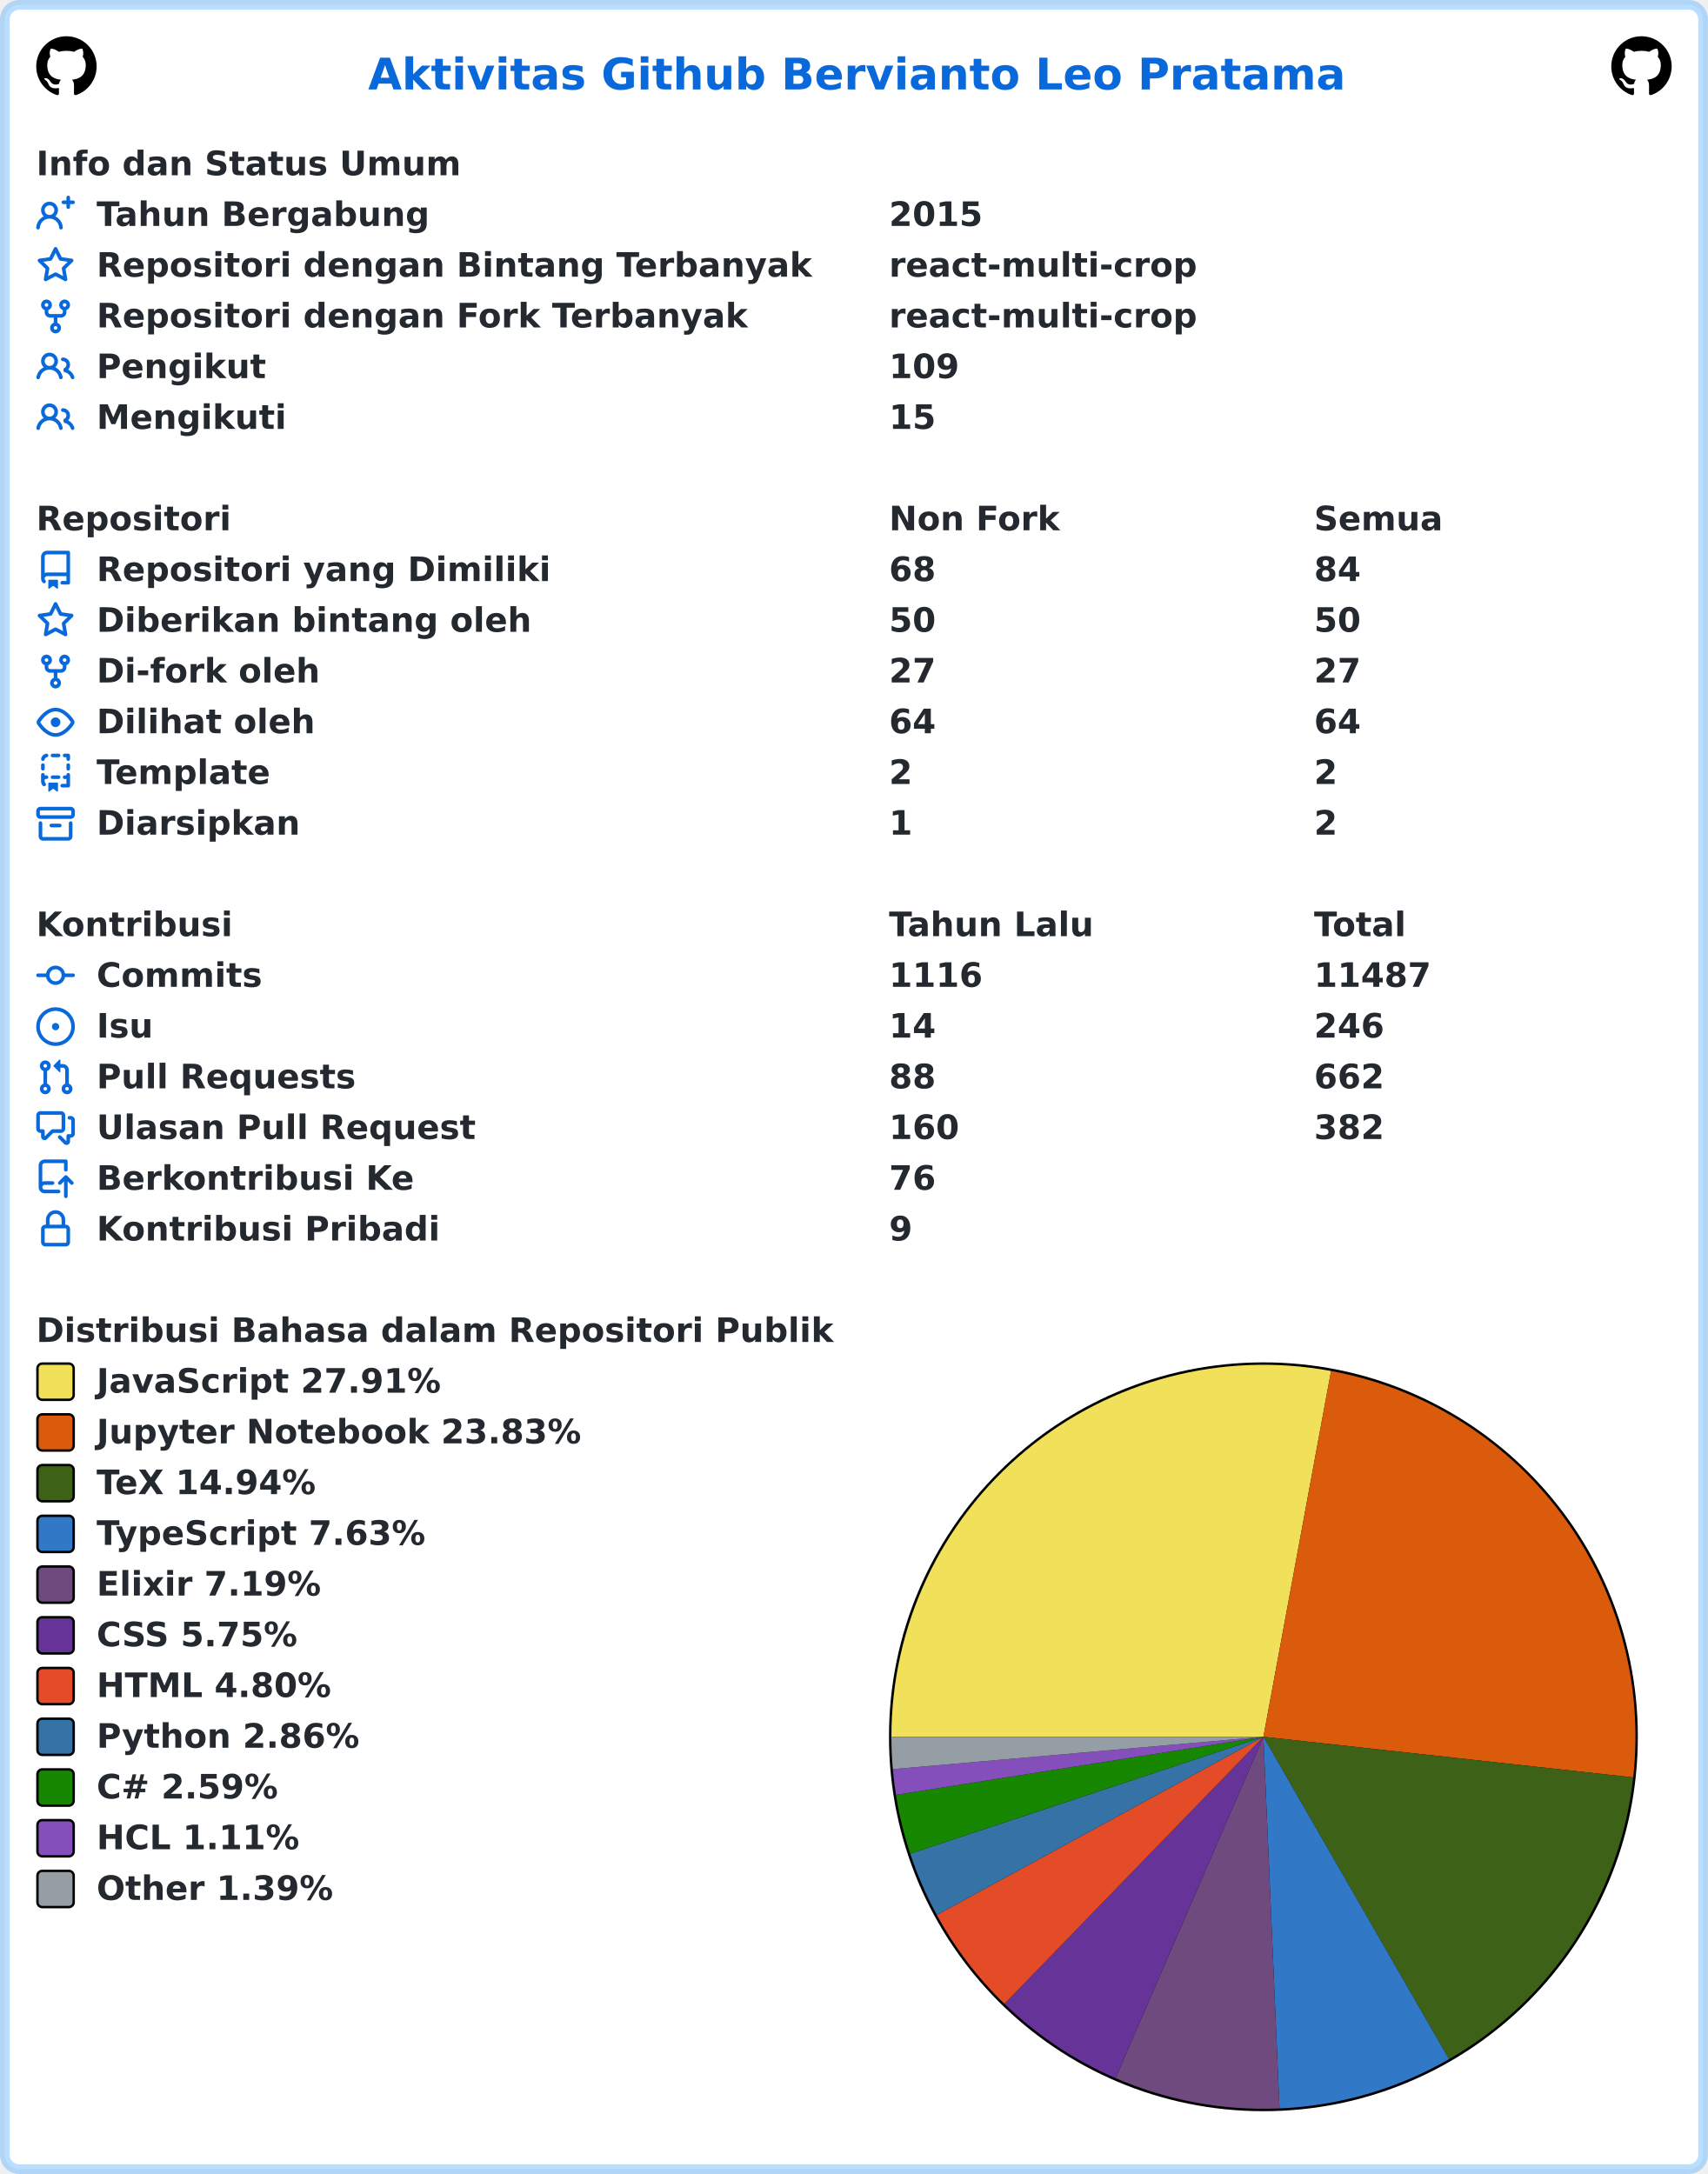
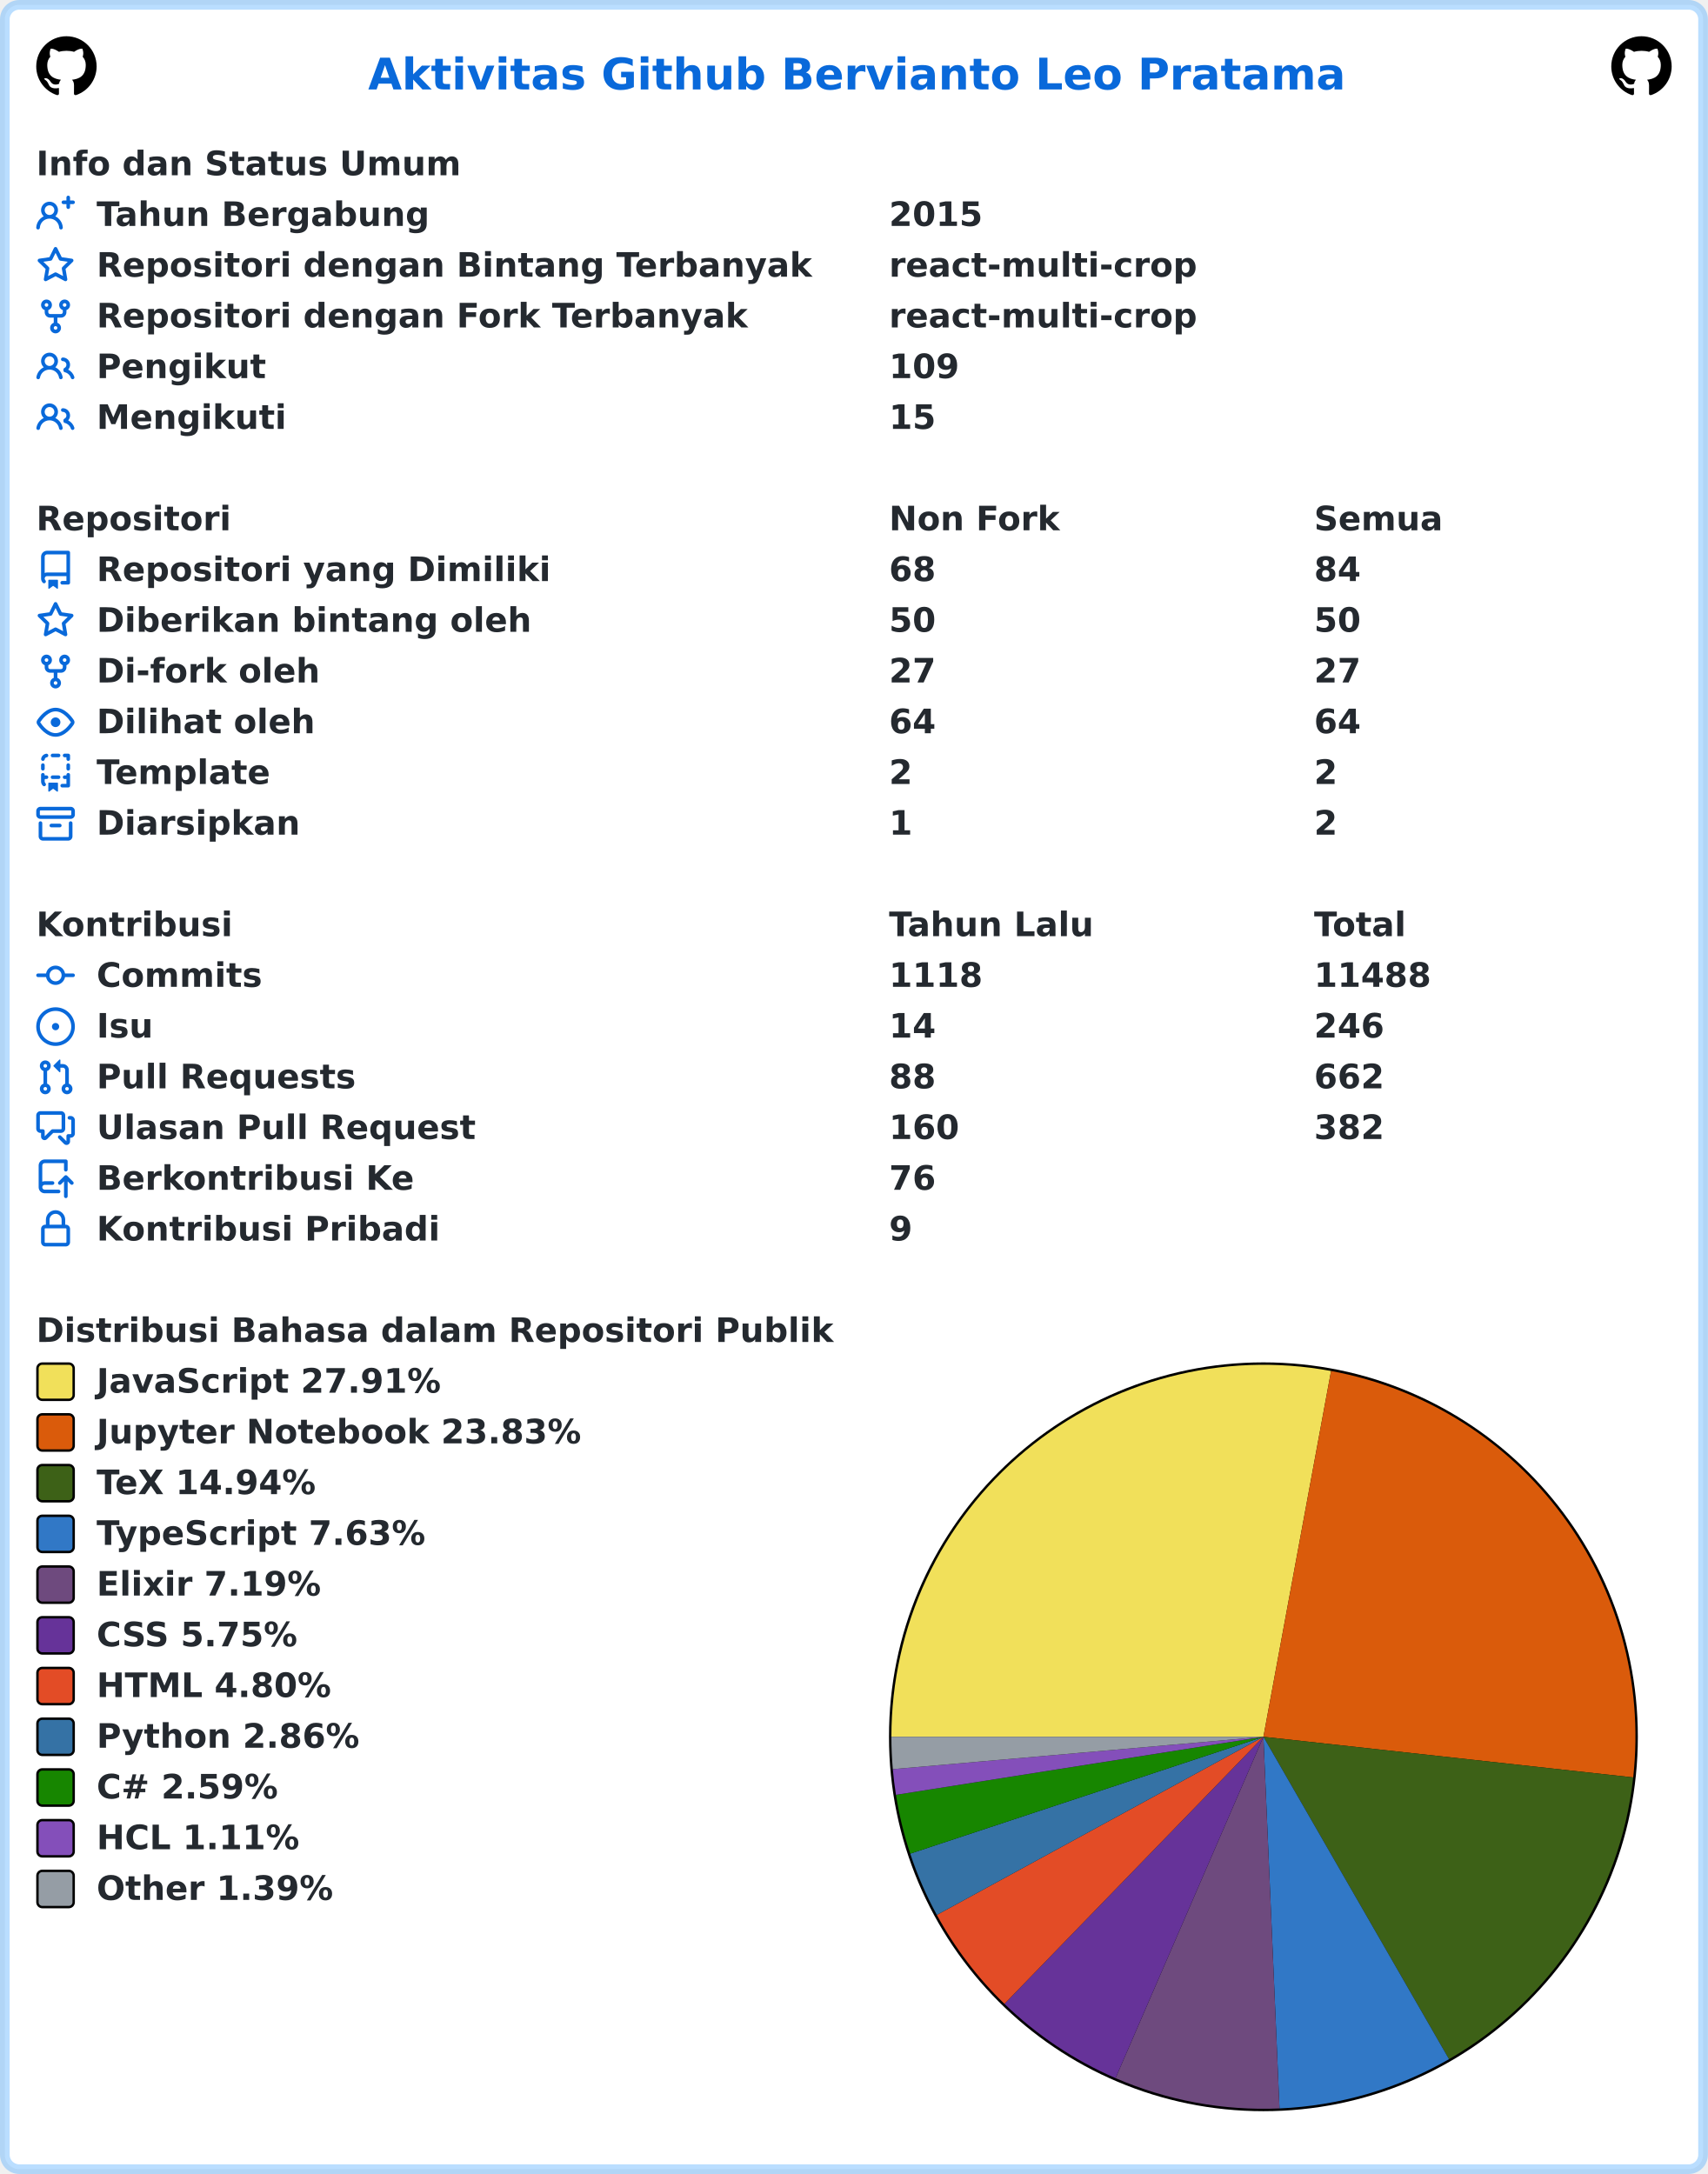
<svg xmlns="http://www.w3.org/2000/svg" width="707" height="900" viewBox="0 0 707 900" lang="id" xml:lang="id">
  <rect x="2" y="2" stroke-width="4" rx="6" width="703" height="896" stroke="rgba(84,174,255,0.4)" fill="#ffffff" />
  <g font-weight="600" font-size="110pt" font-family="Verdana,Geneva,DejaVu Sans,sans-serif" text-rendering="geometricPrecision">
    <text x="1239" y="301" lengthAdjust="spacingAndGlyphs" textLength="3261" transform="scale(0.123)" fill="#0969da">Aktivitas Github Bervianto Leo Pratama</text>
    <svg x="15" y="15" width="25" height="25" viewBox="0 0 16 16">
      <path fill="#000000" fill-rule="evenodd" d="M8 0C3.58 0 0 3.58 0 8c0 3.54 2.29 6.53 5.47 7.59.4.07.55-.17.55-.38 0-.19-.01-.82-.01-1.49-2.01.37-2.53-.49-2.69-.94-.09-.23-.48-.94-.82-1.13-.28-.15-.68-.52-.01-.53.63-.01 1.08.58 1.23.82.72 1.21 1.87.87 2.33.66.07-.52.28-.87.51-1.07-1.78-.2-3.64-.89-3.64-3.95 0-.87.31-1.59.82-2.15-.08-.2-.36-1.02.08-2.12 0 0 .67-.21 2.2.82.64-.18 1.32-.27 2-.27.68 0 1.36.09 2 .27 1.53-1.04 2.2-.82 2.2-.82.44 1.1.16 1.92.08 2.12.51.56.82 1.27.82 2.15 0 3.07-1.87 3.75-3.65 3.95.29.25.54.73.54 1.48 0 1.07-.01 1.93-.01 2.2 0 .21.15.46.55.38A8.013 8.013 0 0016 8c0-4.42-3.58-8-8-8z" />
    </svg>
    <svg x="667" y="15" width="25" height="25" viewBox="0 0 16 16">
      <path fill="#000000" fill-rule="evenodd" d="M8 0C3.58 0 0 3.58 0 8c0 3.54 2.29 6.53 5.47 7.59.4.07.55-.17.55-.38 0-.19-.01-.82-.01-1.49-2.01.37-2.53-.49-2.69-.94-.09-.23-.48-.94-.82-1.13-.28-.15-.68-.52-.01-.53.63-.01 1.08.58 1.23.82.72 1.21 1.87.87 2.33.66.07-.52.28-.87.51-1.07-1.78-.2-3.64-.89-3.64-3.95 0-.87.31-1.59.82-2.15-.08-.2-.36-1.02.08-2.12 0 0 .67-.21 2.2.82.64-.18 1.32-.27 2-.27.68 0 1.36.09 2 .27 1.53-1.04 2.2-.82 2.2-.82.44 1.1.16 1.92.08 2.12.51.56.82 1.27.82 2.15 0 3.07-1.87 3.75-3.65 3.95.29.25.54.73.54 1.48 0 1.07-.01 1.93-.01 2.2 0 .21.15.46.55.38A8.013 8.013 0 0016 8c0-4.42-3.58-8-8-8z" />
    </svg>
    <g transform="translate(0, 60)" fill="#24292f">
      <g transform="translate(15, 0)">
        <g transform="scale(0.095)">
          <text x="0" y="132" textLength="1852" lengthAdjust="spacingAndGlyphs">Info dan Status Umum</text>
        </g>
      </g>
      <g transform="translate(15, 21)">
        <path fill="#0969da" fill-rule="evenodd" d="M13.25 0a.75.75 0 01.75.75V2h1.25a.75.75 0 010 1.5H14v1.25a.75.75 0 01-1.5 0V3.5h-1.25a.75.75 0 010-1.5h1.25V.75a.75.75 0 01.75-.75zM5.5 4a2 2 0 100 4 2 2 0 000-4zm2.4 4.548a3.5 3.5 0 10-4.799 0 5.527 5.527 0 00-3.1 4.66.75.75 0 101.498.085A4.01 4.01 0 015.5 9.5a4.01 4.01 0 014.001 3.793.75.75 0 101.498-.086 5.527 5.527 0 00-3.1-4.659z" />
        <g transform="scale(0.095)">
          <text lengthAdjust="spacingAndGlyphs" textLength="1478" x="263" y="132">Tahun Bergabung</text>
          <text lengthAdjust="spacingAndGlyphs" textLength="420" x="3716" y="132">2015</text>
        </g>
      </g>
      <g transform="translate(15, 42)">
        <path fill="#0969da" fill-rule="evenodd" d="M8 .25a.75.75 0 01.673.418l1.882 3.815 4.21.612a.75.75 0 01.416 1.279l-3.046 2.97.719 4.192a.75.75 0 01-1.088.791L8 12.347l-3.766 1.98a.75.75 0 01-1.088-.79l.72-4.194L.818 6.374a.75.75 0 01.416-1.28l4.21-.611L7.327.668A.75.75 0 018 .25zm0 2.445L6.615 5.5a.75.75 0 01-.564.41l-3.097.45 2.24 2.184a.75.75 0 01.216.664l-.528 3.084 2.769-1.456a.75.75 0 01.698 0l2.77 1.456-.53-3.084a.75.75 0 01.216-.664l2.24-2.183-3.096-.45a.75.75 0 01-.564-.41L8 2.694v.001z" />
        <g transform="scale(0.095)">
          <text lengthAdjust="spacingAndGlyphs" textLength="3126" x="263" y="132">Repositori dengan Bintang Terbanyak</text>
          <text lengthAdjust="spacingAndGlyphs" textLength="1330" x="3716" y="132">react-multi-crop</text>
        </g>
      </g>
      <g transform="translate(15, 63)">
        <path fill="#0969da" fill-rule="evenodd" d="M5 3.25a.75.75 0 11-1.5 0 .75.75 0 011.5 0zm0 2.122a2.25 2.25 0 10-1.5 0v.878A2.25 2.25 0 005.75 8.5h1.5v2.128a2.251 2.251 0 101.5 0V8.5h1.5a2.25 2.25 0 002.25-2.25v-.878a2.25 2.25 0 10-1.5 0v.878a.75.75 0 01-.75.75h-4.5A.75.75 0 015 6.25v-.878zm3.75 7.378a.75.75 0 11-1.5 0 .75.75 0 011.5 0zm3-8.75a.75.75 0 100-1.5.75.75 0 000 1.5z" />
        <g transform="scale(0.095)">
          <text lengthAdjust="spacingAndGlyphs" textLength="2846" x="263" y="132">Repositori dengan Fork Terbanyak</text>
          <text lengthAdjust="spacingAndGlyphs" textLength="1330" x="3716" y="132">react-multi-crop</text>
        </g>
      </g>
      <g transform="translate(15, 84)">
        <path fill="#0969da" fill-rule="evenodd" d="M5.5 3.5a2 2 0 100 4 2 2 0 000-4zM2 5.5a3.5 3.5 0 115.898 2.549 5.507 5.507 0 013.034 4.084.75.75 0 11-1.482.235 4.001 4.001 0 00-7.9 0 .75.75 0 01-1.482-.236A5.507 5.507 0 013.102 8.05 3.49 3.49 0 012 5.5zM11 4a.75.75 0 100 1.5 1.5 1.5 0 01.666 2.844.75.75 0 00-.416.672v.352a.75.75 0 00.574.73c1.2.289 2.162 1.2 2.522 2.372a.75.75 0 101.434-.44 5.01 5.01 0 00-2.56-3.012A3 3 0 0011 4z" />
        <g transform="scale(0.095)">
          <text lengthAdjust="spacingAndGlyphs" textLength="723" x="263" y="132">Pengikut</text>
          <text lengthAdjust="spacingAndGlyphs" textLength="315" x="3716" y="132">109</text>
        </g>
      </g>
      <g transform="translate(15, 105)">
        <path fill="#0969da" fill-rule="evenodd" d="M5.5 3.5a2 2 0 100 4 2 2 0 000-4zM2 5.5a3.5 3.5 0 115.898 2.549 5.507 5.507 0 013.034 4.084.75.75 0 11-1.482.235 4.001 4.001 0 00-7.9 0 .75.75 0 01-1.482-.236A5.507 5.507 0 013.102 8.05 3.49 3.49 0 012 5.5zM11 4a.75.75 0 100 1.5 1.5 1.5 0 01.666 2.844.75.75 0 00-.416.672v.352a.75.75 0 00.574.73c1.2.289 2.162 1.2 2.522 2.372a.75.75 0 101.434-.44 5.01 5.01 0 00-2.56-3.012A3 3 0 0011 4z" />
        <g transform="scale(0.095)">
          <text lengthAdjust="spacingAndGlyphs" textLength="813" x="263" y="132">Mengikuti</text>
          <text lengthAdjust="spacingAndGlyphs" textLength="210" x="3716" y="132">15</text>
        </g>
      </g>
    </g>
    <g transform="translate(0, 207)" fill="#24292f">
      <g transform="translate(15, 0)">
        <g transform="scale(0.095)">
          <text x="0" y="132" textLength="832" lengthAdjust="spacingAndGlyphs">Repositori</text>
          <text x="3716" y="132" textLength="740" lengthAdjust="spacingAndGlyphs">Non Fork</text>
          <text x="5568" y="132" textLength="573" lengthAdjust="spacingAndGlyphs">Semua</text>
        </g>
      </g>
      <g transform="translate(15, 21)">
        <path fill="#0969da" fill-rule="evenodd" d="M2 2.5A2.5 2.5 0 014.5 0h8.75a.75.75 0 01.75.75v12.5a.75.75 0 01-.75.75h-2.5a.75.75 0 110-1.5h1.75v-2h-8a1 1 0 00-.714 1.7.75.75 0 01-1.072 1.05A2.495 2.495 0 012 11.5v-9zm10.5-1V9h-8c-.356 0-.694.074-1 .208V2.5a1 1 0 011-1h8zM5 12.25v3.25a.25.25 0 00.4.2l1.45-1.087a.25.25 0 01.3 0L8.6 15.7a.25.25 0 00.4-.2v-3.25a.25.25 0 00-.25-.25h-3.5a.25.25 0 00-.25.25z" />
        <g transform="scale(0.095)">
          <text lengthAdjust="spacingAndGlyphs" textLength="1962" x="263" y="132">Repositori yang Dimiliki</text>
          <text lengthAdjust="spacingAndGlyphs" textLength="210" x="3716" y="132">68</text>
          <text lengthAdjust="spacingAndGlyphs" textLength="210" x="5568" y="132">84</text>
        </g>
      </g>
      <g transform="translate(15, 42)">
        <path fill="#0969da" fill-rule="evenodd" d="M8 .25a.75.75 0 01.673.418l1.882 3.815 4.21.612a.75.75 0 01.416 1.279l-3.046 2.97.719 4.192a.75.75 0 01-1.088.791L8 12.347l-3.766 1.98a.75.75 0 01-1.088-.79l.72-4.194L.818 6.374a.75.75 0 01.416-1.28l4.21-.611L7.327.668A.75.75 0 018 .25zm0 2.445L6.615 5.5a.75.75 0 01-.564.41l-3.097.45 2.24 2.184a.75.75 0 01.216.664l-.528 3.084 2.769-1.456a.75.75 0 01.698 0l2.77 1.456-.53-3.084a.75.75 0 01.216-.664l2.24-2.183-3.096-.45a.75.75 0 01-.564-.41L8 2.694v.001z" />
        <g transform="scale(0.095)">
          <text lengthAdjust="spacingAndGlyphs" textLength="1887" x="263" y="132">Diberikan bintang oleh</text>
          <text lengthAdjust="spacingAndGlyphs" textLength="210" x="3716" y="132">50</text>
          <text lengthAdjust="spacingAndGlyphs" textLength="210" x="5568" y="132">50</text>
        </g>
      </g>
      <g transform="translate(15, 63)">
        <path fill="#0969da" fill-rule="evenodd" d="M5 3.25a.75.75 0 11-1.5 0 .75.75 0 011.5 0zm0 2.122a2.25 2.25 0 10-1.5 0v.878A2.25 2.25 0 005.75 8.5h1.5v2.128a2.251 2.251 0 101.5 0V8.5h1.5a2.25 2.25 0 002.25-2.25v-.878a2.25 2.25 0 10-1.5 0v.878a.75.75 0 01-.75.75h-4.5A.75.75 0 015 6.25v-.878zm3.75 7.378a.75.75 0 11-1.5 0 .75.75 0 011.5 0zm3-8.75a.75.75 0 100-1.5.75.75 0 000 1.5z" />
        <g transform="scale(0.095)">
          <text lengthAdjust="spacingAndGlyphs" textLength="963" x="263" y="132">Di-fork oleh</text>
          <text lengthAdjust="spacingAndGlyphs" textLength="210" x="3716" y="132">27</text>
          <text lengthAdjust="spacingAndGlyphs" textLength="210" x="5568" y="132">27</text>
        </g>
      </g>
      <g transform="translate(15, 84)">
        <path fill="#0969da" fill-rule="evenodd" d="M1.679 7.932c.412-.621 1.242-1.75 2.366-2.717C5.175 4.242 6.527 3.5 8 3.5c1.473 0 2.824.742 3.955 1.715 1.124.967 1.954 2.096 2.366 2.717a.119.119 0 010 .136c-.412.621-1.242 1.75-2.366 2.717C10.825 11.758 9.473 12.5 8 12.5c-1.473 0-2.824-.742-3.955-1.715C2.92 9.818 2.09 8.69 1.679 8.068a.119.119 0 010-.136zM8 2c-1.981 0-3.67.992-4.933 2.078C1.797 5.169.88 6.423.43 7.1a1.619 1.619 0 000 1.798c.45.678 1.367 1.932 2.637 3.024C4.329 13.008 6.019 14 8 14c1.981 0 3.67-.992 4.933-2.078 1.27-1.091 2.187-2.345 2.637-3.023a1.619 1.619 0 000-1.798c-.45-.678-1.367-1.932-2.637-3.023C11.671 2.992 9.981 2 8 2zm0 8a2 2 0 100-4 2 2 0 000 4z" />
        <g transform="scale(0.095)">
          <text lengthAdjust="spacingAndGlyphs" textLength="944" x="263" y="132">Dilihat oleh</text>
          <text lengthAdjust="spacingAndGlyphs" textLength="210" x="3716" y="132">64</text>
          <text lengthAdjust="spacingAndGlyphs" textLength="210" x="5568" y="132">64</text>
        </g>
      </g>
      <g transform="translate(15, 105)">
        <path fill="#0969da" fill-rule="evenodd" d="M6 .75A.75.75 0 016.75 0h2.5a.75.75 0 010 1.5h-2.5A.75.75 0 016 .75zm5 0a.75.75 0 01.75-.75h1.5a.75.75 0 01.75.75v1.5a.75.75 0 01-1.5 0V1.5h-.75A.75.75 0 0111 .75zM4.992.662a.75.75 0 01-.636.848c-.436.063-.783.41-.846.846a.75.75 0 01-1.485-.212A2.501 2.501 0 014.144.025a.75.75 0 01.848.637zM2.75 4a.75.75 0 01.75.75v1.5a.75.75 0 01-1.5 0v-1.5A.75.75 0 012.75 4zm10.5 0a.75.75 0 01.75.75v1.5a.75.75 0 01-1.5 0v-1.5a.75.75 0 01.75-.75zM2.75 8a.75.75 0 01.75.75v.268A1.72 1.72 0 013.75 9h.5a.75.75 0 010 1.5h-.5a.25.25 0 00-.25.25v.75c0 .28.114.532.3.714a.75.75 0 01-1.05 1.072A2.495 2.495 0 012 11.5V8.75A.75.75 0 012.75 8zm10.5 0a.75.75 0 01.75.75v4.5a.75.75 0 01-.75.75h-2.5a.75.75 0 010-1.5h1.75v-2h-.75a.75.75 0 010-1.5h.75v-.25a.75.75 0 01.75-.75zM6 9.75A.75.75 0 016.75 9h2.5a.75.75 0 010 1.5h-2.5A.75.75 0 016 9.75zm-1 2.5v3.25a.25.25 0 00.4.2l1.45-1.087a.25.25 0 01.3 0L8.6 15.7a.25.25 0 00.4-.2v-3.25a.25.25 0 00-.25-.25h-3.5a.25.25 0 00-.25.25z" />
        <g transform="scale(0.095)">
          <text lengthAdjust="spacingAndGlyphs" textLength="783" x="263" y="132">Template</text>
          <text lengthAdjust="spacingAndGlyphs" textLength="105" x="3716" y="132">2</text>
          <text lengthAdjust="spacingAndGlyphs" textLength="105" x="5568" y="132">2</text>
        </g>
      </g>
      <g transform="translate(15, 126)">
        <path fill="#0969da" fill-rule="evenodd" d="M1.75 2.5a.25.25 0 00-.25.25v1.5c0 .138.112.25.25.25h12.5a.25.25 0 00.25-.25v-1.5a.25.25 0 00-.25-.25H1.75zM0 2.75C0 1.784.784 1 1.75 1h12.5c.966 0 1.75.784 1.75 1.75v1.5A1.75 1.75 0 0114.25 6H1.75A1.75 1.75 0 010 4.25v-1.5zM1.75 7a.75.75 0 01.75.75v5.5c0 .138.112.25.25.25h10.5a.25.25 0 00.25-.25v-5.5a.75.75 0 111.5 0v5.5A1.75 1.75 0 0113.25 15H2.75A1.75 1.75 0 011 13.25v-5.5A.75.75 0 011.75 7zm4.5 1a.75.75 0 000 1.5h3.5a.75.75 0 100-1.5h-3.5z" />
        <g transform="scale(0.095)">
          <text lengthAdjust="spacingAndGlyphs" textLength="880" x="263" y="132">Diarsipkan</text>
          <text lengthAdjust="spacingAndGlyphs" textLength="105" x="3716" y="132">1</text>
          <text lengthAdjust="spacingAndGlyphs" textLength="105" x="5568" y="132">2</text>
        </g>
      </g>
    </g>
    <g transform="translate(0, 375)" fill="#24292f">
      <g transform="translate(15, 0)">
        <g transform="scale(0.095)">
          <text x="0" y="132" textLength="834" lengthAdjust="spacingAndGlyphs">Kontribusi</text>
          <text x="3716" y="132" textLength="914" lengthAdjust="spacingAndGlyphs">Tahun Lalu</text>
          <text x="5568" y="132" textLength="414" lengthAdjust="spacingAndGlyphs">Total</text>
        </g>
      </g>
      <g transform="translate(15, 21)">
        <path fill="#0969da" fill-rule="evenodd" d="M10.5 7.75a2.5 2.5 0 11-5 0 2.5 2.5 0 015 0zm1.43.75a4.002 4.002 0 01-7.86 0H.75a.75.75 0 110-1.5h3.32a4.001 4.001 0 017.86 0h3.32a.75.75 0 110 1.5h-3.32z" />
        <g transform="scale(0.095)">
          <text lengthAdjust="spacingAndGlyphs" textLength="734" x="263" y="132">Commits</text>
-           <text lengthAdjust="spacingAndGlyphs" textLength="420" x="3716" y="132">1116</text>
-           <text lengthAdjust="spacingAndGlyphs" textLength="525" x="5568" y="132">11487</text>
+           <text lengthAdjust="spacingAndGlyphs" textLength="420" x="3716" y="132">1118</text>
+           <text lengthAdjust="spacingAndGlyphs" textLength="525" x="5568" y="132">11488</text>
        </g>
      </g>
      <g transform="translate(15, 42)">
        <path fill="#0969da" d="M8 9.5a1.5 1.5 0 100-3 1.5 1.5 0 000 3z" />
        <path fill="#0969da" fill-rule="evenodd" d="M8 0a8 8 0 100 16A8 8 0 008 0zM1.5 8a6.5 6.5 0 1113 0 6.5 6.5 0 01-13 0z" />
        <g transform="scale(0.095)">
          <text lengthAdjust="spacingAndGlyphs" textLength="238" x="263" y="132">Isu</text>
          <text lengthAdjust="spacingAndGlyphs" textLength="210" x="3716" y="132">14</text>
          <text lengthAdjust="spacingAndGlyphs" textLength="315" x="5568" y="132">246</text>
        </g>
      </g>
      <g transform="translate(15, 63)">
        <path fill="#0969da" fill-rule="evenodd" d="M7.177 3.073L9.573.677A.25.25 0 0110 .854v4.792a.25.25 0 01-.427.177L7.177 3.427a.25.25 0 010-.354zM3.75 2.5a.75.75 0 100 1.5.75.75 0 000-1.5zm-2.25.75a2.25 2.25 0 113 2.122v5.256a2.251 2.251 0 11-1.5 0V5.372A2.25 2.25 0 011.5 3.25zM11 2.5h-1V4h1a1 1 0 011 1v5.628a2.251 2.251 0 101.5 0V5A2.5 2.5 0 0011 2.5zm1 10.25a.75.75 0 111.5 0 .75.75 0 01-1.5 0zM3.75 12a.75.75 0 100 1.5.75.75 0 000-1.5z" />
        <g transform="scale(0.095)">
          <text lengthAdjust="spacingAndGlyphs" textLength="1113" x="263" y="132">Pull Requests</text>
          <text lengthAdjust="spacingAndGlyphs" textLength="210" x="3716" y="132">88</text>
          <text lengthAdjust="spacingAndGlyphs" textLength="315" x="5568" y="132">662</text>
        </g>
      </g>
      <g transform="translate(15, 84)">
        <path fill="#0969da" fill-rule="evenodd" d="M1.5 2.75a.25.25 0 01.25-.25h8.5a.25.25 0 01.25.25v5.5a.25.25 0 01-.25.25h-3.5a.75.75 0 00-.53.22L3.5 11.44V9.25a.75.75 0 00-.75-.75h-1a.25.25 0 01-.25-.25v-5.5zM1.75 1A1.75 1.75 0 000 2.75v5.5C0 9.216.784 10 1.75 10H2v1.543a1.457 1.457 0 002.487 1.03L7.061 10h3.189A1.75 1.75 0 0012 8.25v-5.5A1.75 1.75 0 0010.25 1h-8.5zM14.5 4.75a.25.25 0 00-.25-.25h-.5a.75.75 0 110-1.5h.5c.966 0 1.75.784 1.75 1.75v5.5A1.75 1.75 0 0114.25 12H14v1.543a1.457 1.457 0 01-2.487 1.03L9.22 12.28a.75.75 0 111.06-1.06l2.22 2.22v-2.19a.75.75 0 01.75-.75h1a.25.25 0 00.25-.25v-5.5z" />
        <g transform="scale(0.095)">
          <text lengthAdjust="spacingAndGlyphs" textLength="1640" x="263" y="132">Ulasan Pull Request</text>
          <text lengthAdjust="spacingAndGlyphs" textLength="315" x="3716" y="132">160</text>
          <text lengthAdjust="spacingAndGlyphs" textLength="315" x="5568" y="132">382</text>
        </g>
      </g>
      <g transform="translate(15, 105)">
        <path fill="#0969da" fill-rule="evenodd" d="M1 2.5A2.5 2.5 0 013.5 0h8.75a.75.75 0 01.75.75v3.5a.75.75 0 01-1.5 0V1.5h-8a1 1 0 00-1 1v6.708A2.492 2.492 0 013.5 9h3.25a.75.75 0 010 1.5H3.5a1 1 0 100 2h5.75a.75.75 0 010 1.5H3.5A2.5 2.5 0 011 11.5v-9zm13.23 7.79a.75.75 0 001.06-1.06l-2.505-2.505a.75.75 0 00-1.06 0L9.22 9.229a.75.75 0 001.06 1.061l1.225-1.224v6.184a.75.75 0 001.5 0V9.066l1.224 1.224z" />
        <g transform="scale(0.095)">
          <text lengthAdjust="spacingAndGlyphs" textLength="1366" x="263" y="132">Berkontribusi Ke</text>
          <text lengthAdjust="spacingAndGlyphs" textLength="210" x="3716" y="132">76</text>
        </g>
      </g>
      <g transform="translate(15, 126)">
        <path fill="#0969da" fill-rule="evenodd" d="M4 4v2h-.25A1.75 1.75 0 002 7.75v5.5c0 .966.784 1.75 1.75 1.75h8.5A1.75 1.75 0 0014 13.25v-5.5A1.75 1.75 0 0012.25 6H12V4a4 4 0 10-8 0zm6.5 2V4a2.5 2.5 0 00-5 0v2h5zM12 7.5h.25a.25.25 0 01.25.25v5.5a.25.25 0 01-.25.25h-8.5a.25.25 0 01-.25-.25v-5.5a.25.25 0 01.25-.25H12z" />
        <g transform="scale(0.095)">
          <text lengthAdjust="spacingAndGlyphs" textLength="1456" x="263" y="132">Kontribusi Pribadi</text>
          <text lengthAdjust="spacingAndGlyphs" textLength="105" x="3716" y="132">9</text>
        </g>
      </g>
    </g>
    <g transform="translate(0, 543)" fill="#24292f">
      <g transform="translate(15, 0)">
        <g transform="scale(0.095)">
          <text x="0" y="132" textLength="3438" lengthAdjust="spacingAndGlyphs">Distribusi Bahasa dalam Repositori Publik</text>
        </g>
      </g>
      <g transform="translate(368, 21)">
        <circle cx="155" cy="155" r="155" fill="#000000" />
      </g>
      <g transform="translate(369, 22)">
        <path fill-rule="evenodd" fill="#f1e05a" d="M 0.0,154 A 154 154 0 0 1 182.002 2.567 L 154,154 Z" />
        <path fill-rule="evenodd" fill="#DA5B0B" d="M 182.002,2.567 A 154 154 0 0 1 307.078 170.827 L 154,154 Z" />
        <path fill-rule="evenodd" fill="#3D6117" d="M 307.078,170.827 A 154 154 0 0 1 230.832 287.465 L 154,154 Z" />
        <path fill-rule="evenodd" fill="#3178c6" d="M 230.832,287.465 A 154 154 0 0 1 160.655 307.856 L 154,154 Z" />
        <path fill-rule="evenodd" fill="#6e4a7e" d="M 160.655,307.856 A 154 154 0 0 1 92.792 295.314 L 154,154 Z" />
        <path fill-rule="evenodd" fill="#663399" d="M 92.792,295.314 A 154 154 0 0 1 46.792 264.555 L 154,154 Z" />
        <path fill-rule="evenodd" fill="#e34c26" d="M 46.792,264.555 A 154 154 0 0 1 18.809 227.752 L 154,154 Z" />
        <path fill-rule="evenodd" fill="#3572A5" d="M 18.809,227.752 A 154 154 0 0 1 7.798 202.383 L 154,154 Z" />
        <path fill-rule="evenodd" fill="#178600" d="M 7.798,202.383 A 154 154 0 0 1 1.887 178.036 L 154,154 Z" />
        <path fill-rule="evenodd" fill="#844FBA" d="M 1.887,178.036 A 154 154 0 0 1 0.584 167.397 L 154,154 Z" />
        <path fill-rule="evenodd" fill="#959da5" d="M 0.584,167.397 A 154 154 0 0 1 0.0 154 L 154,154 Z" />
      </g>
      <g transform="translate(15, 21)">
        <rect x="0.5" y="0.5" rx="2" width="15" height="15" fill="#f1e05a" stroke-width="1" stroke="#000000" />
        <text transform="scale(0.095)" x="263" y="132" textLength="1516" lengthAdjust="spacingAndGlyphs">JavaScript 27.91%</text>
      </g>
      <g transform="translate(15, 42)">
        <rect x="0.5" y="0.5" rx="2" width="15" height="15" fill="#DA5B0B" stroke-width="1" stroke="#000000" />
        <text transform="scale(0.095)" x="263" y="132" textLength="2126" lengthAdjust="spacingAndGlyphs">Jupyter Notebook 23.83%</text>
      </g>
      <g transform="translate(15, 63)">
        <rect x="0.5" y="0.5" rx="2" width="15" height="15" fill="#3D6117" stroke-width="1" stroke="#000000" />
        <text transform="scale(0.095)" x="263" y="132" textLength="999" lengthAdjust="spacingAndGlyphs">TeX 14.94%</text>
      </g>
      <g transform="translate(15, 84)">
        <rect x="0.5" y="0.5" rx="2" width="15" height="15" fill="#3178c6" stroke-width="1" stroke="#000000" />
        <text transform="scale(0.095)" x="263" y="132" textLength="1462" lengthAdjust="spacingAndGlyphs">TypeScript 7.63%</text>
      </g>
      <g transform="translate(15, 105)">
        <rect x="0.5" y="0.5" rx="2" width="15" height="15" fill="#6e4a7e" stroke-width="1" stroke="#000000" />
        <text transform="scale(0.095)" x="263" y="132" textLength="987" lengthAdjust="spacingAndGlyphs">Elixir 7.19%</text>
      </g>
      <g transform="translate(15, 126)">
        <rect x="0.5" y="0.5" rx="2" width="15" height="15" fill="#663399" stroke-width="1" stroke="#000000" />
        <text transform="scale(0.095)" x="263" y="132" textLength="903" lengthAdjust="spacingAndGlyphs">CSS 5.75%</text>
      </g>
      <g transform="translate(15, 147)">
        <rect x="0.5" y="0.5" rx="2" width="15" height="15" fill="#e34c26" stroke-width="1" stroke="#000000" />
        <text transform="scale(0.095)" x="263" y="132" textLength="1036" lengthAdjust="spacingAndGlyphs">HTML 4.80%</text>
      </g>
      <g transform="translate(15, 168)">
        <rect x="0.5" y="0.5" rx="2" width="15" height="15" fill="#3572A5" stroke-width="1" stroke="#000000" />
        <text transform="scale(0.095)" x="263" y="132" textLength="1149" lengthAdjust="spacingAndGlyphs">Python 2.86%</text>
      </g>
      <g transform="translate(15, 189)">
        <rect x="0.5" y="0.5" rx="2" width="15" height="15" fill="#178600" stroke-width="1" stroke="#000000" />
        <text transform="scale(0.095)" x="263" y="132" textLength="831" lengthAdjust="spacingAndGlyphs">C# 2.59%</text>
      </g>
      <g transform="translate(15, 210)">
        <rect x="0.5" y="0.5" rx="2" width="15" height="15" fill="#844FBA" stroke-width="1" stroke="#000000" />
        <text transform="scale(0.095)" x="263" y="132" textLength="909" lengthAdjust="spacingAndGlyphs">HCL 1.11%</text>
      </g>
      <g transform="translate(15, 231)">
        <rect x="0.5" y="0.5" rx="2" width="15" height="15" fill="#959da5" stroke-width="1" stroke="#000000" />
        <text transform="scale(0.095)" x="263" y="132" textLength="1047" lengthAdjust="spacingAndGlyphs">Other 1.39%</text>
      </g>
    </g>
  </g>
</svg>
